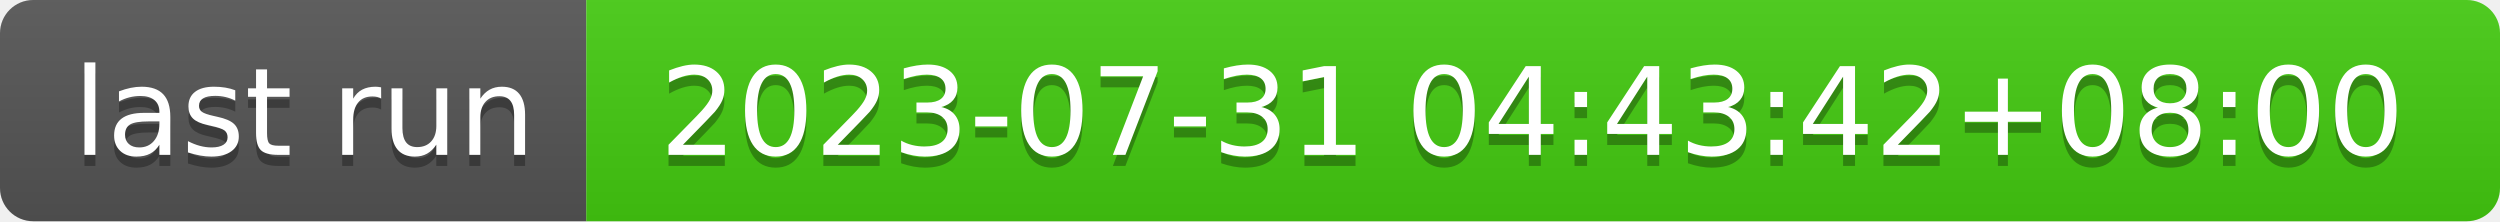
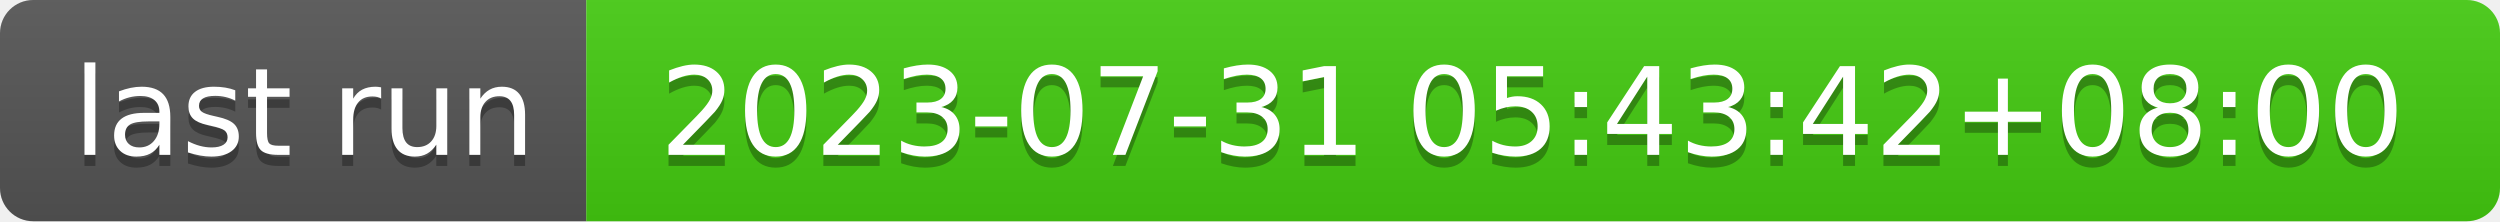
- <svg xmlns="http://www.w3.org/2000/svg" width="226" height="20" role="img" aria-label="last run: 2023-07-31 04:43:42+08:00">
+ <svg xmlns="http://www.w3.org/2000/svg" width="226" height="20" role="img" aria-label="last run: 2023-07-31 05:43:42+08:00">
  <linearGradient id="s" x2="0" y2="100%">
    <stop offset="0" stop-color="#bbb" stop-opacity=".1" />
    <stop offset="1" stop-opacity=".1" />
  </linearGradient>
  <clipPath id="r">
    <rect width="226" height="20" rx="3" fill="#fff" />
  </clipPath>
  <g clip-path="url(#r)">
    <rect width="53" height="20" fill="#555" />
    <rect x="53" width="173" height="20" fill="#4c1" />
    <rect width="226" height="20" fill="url(#s)" />
  </g>
  <g fill="#fff" text-anchor="middle" font-family="Verdana,Geneva,DejaVu Sans,sans-serif" text-rendering="geometricPrecision" font-size="110">
    <text aria-hidden="true" x="275" y="150" fill="#010101" fill-opacity=".3" transform="scale(.1)" textLength="430">last run</text>
    <text x="275" y="140" transform="scale(.1)" fill="#fff" textLength="430">last run</text>
-     <text aria-hidden="true" x="1385" y="150" fill="#010101" fill-opacity=".3" transform="scale(.1)" textLength="1630">2023-07-31 04:43:42+08:00</text>
-     <text x="1385" y="140" transform="scale(.1)" fill="#fff" textLength="1630">2023-07-31 04:43:42+08:00</text>
+     <text aria-hidden="true" x="1385" y="150" fill="#010101" fill-opacity=".3" transform="scale(.1)" textLength="1630">2023-07-31 05:43:42+08:00</text>
+     <text x="1385" y="140" transform="scale(.1)" fill="#fff" textLength="1630">2023-07-31 05:43:42+08:00</text>
  </g>
</svg>
